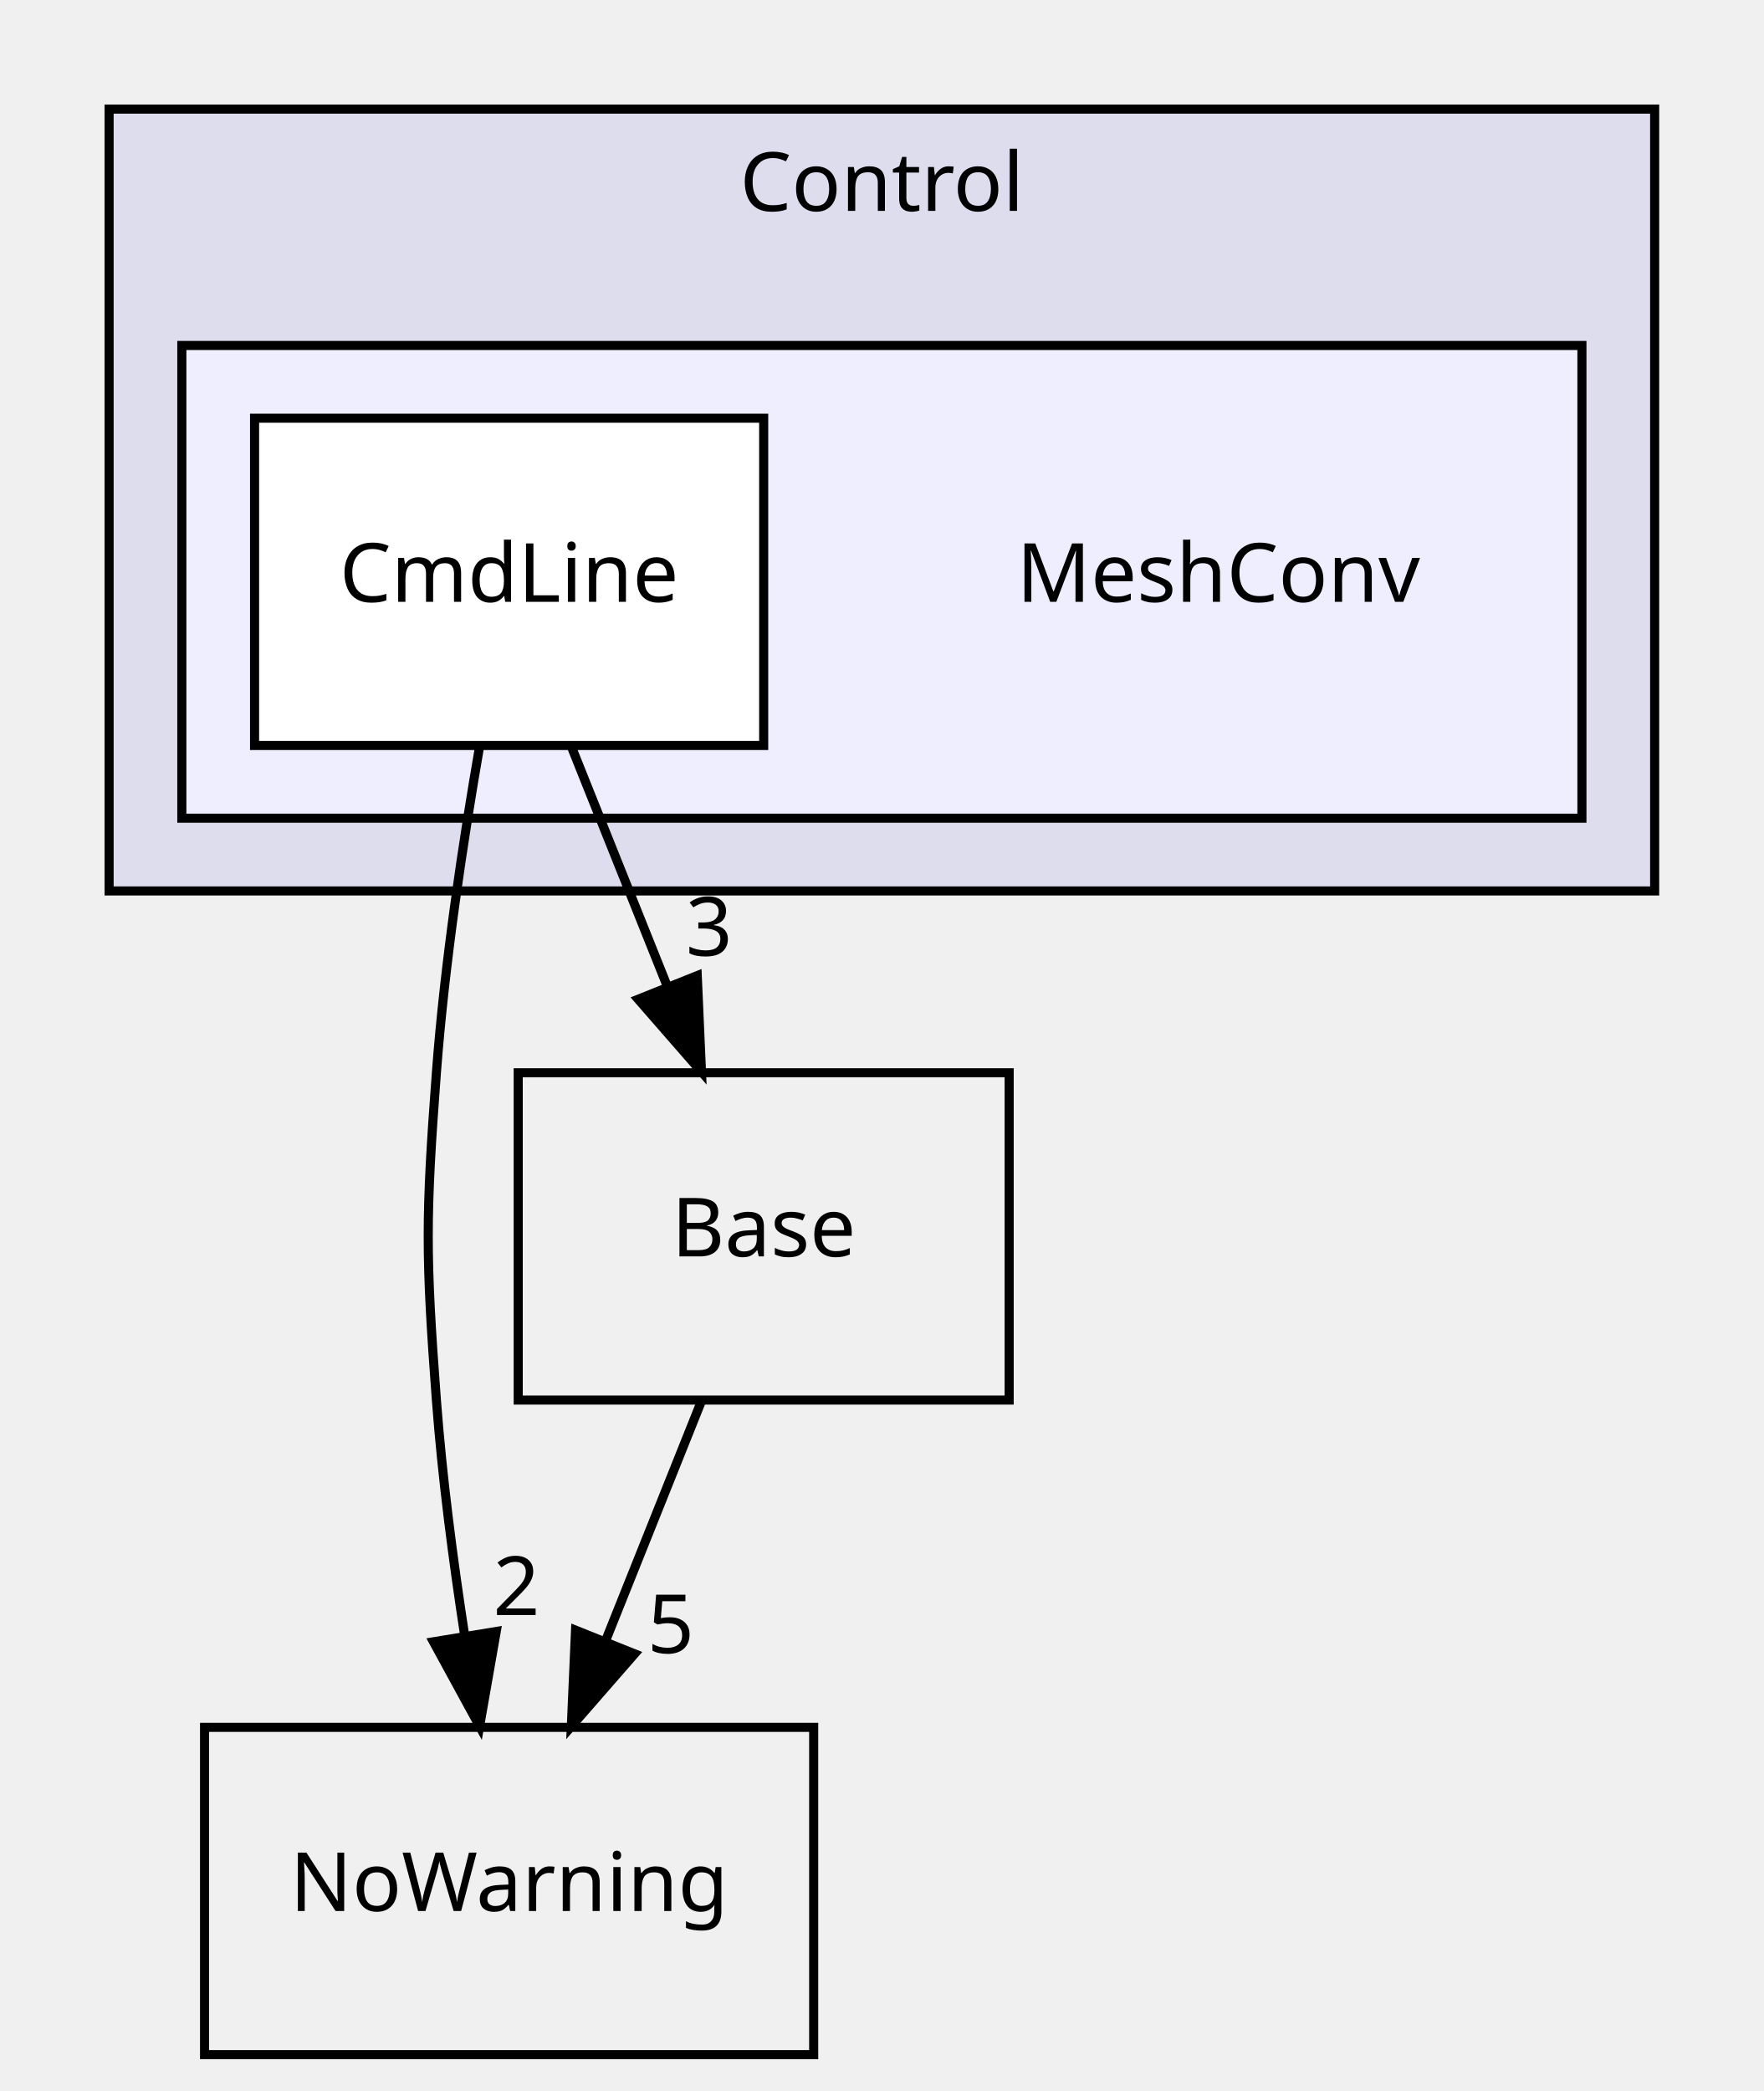
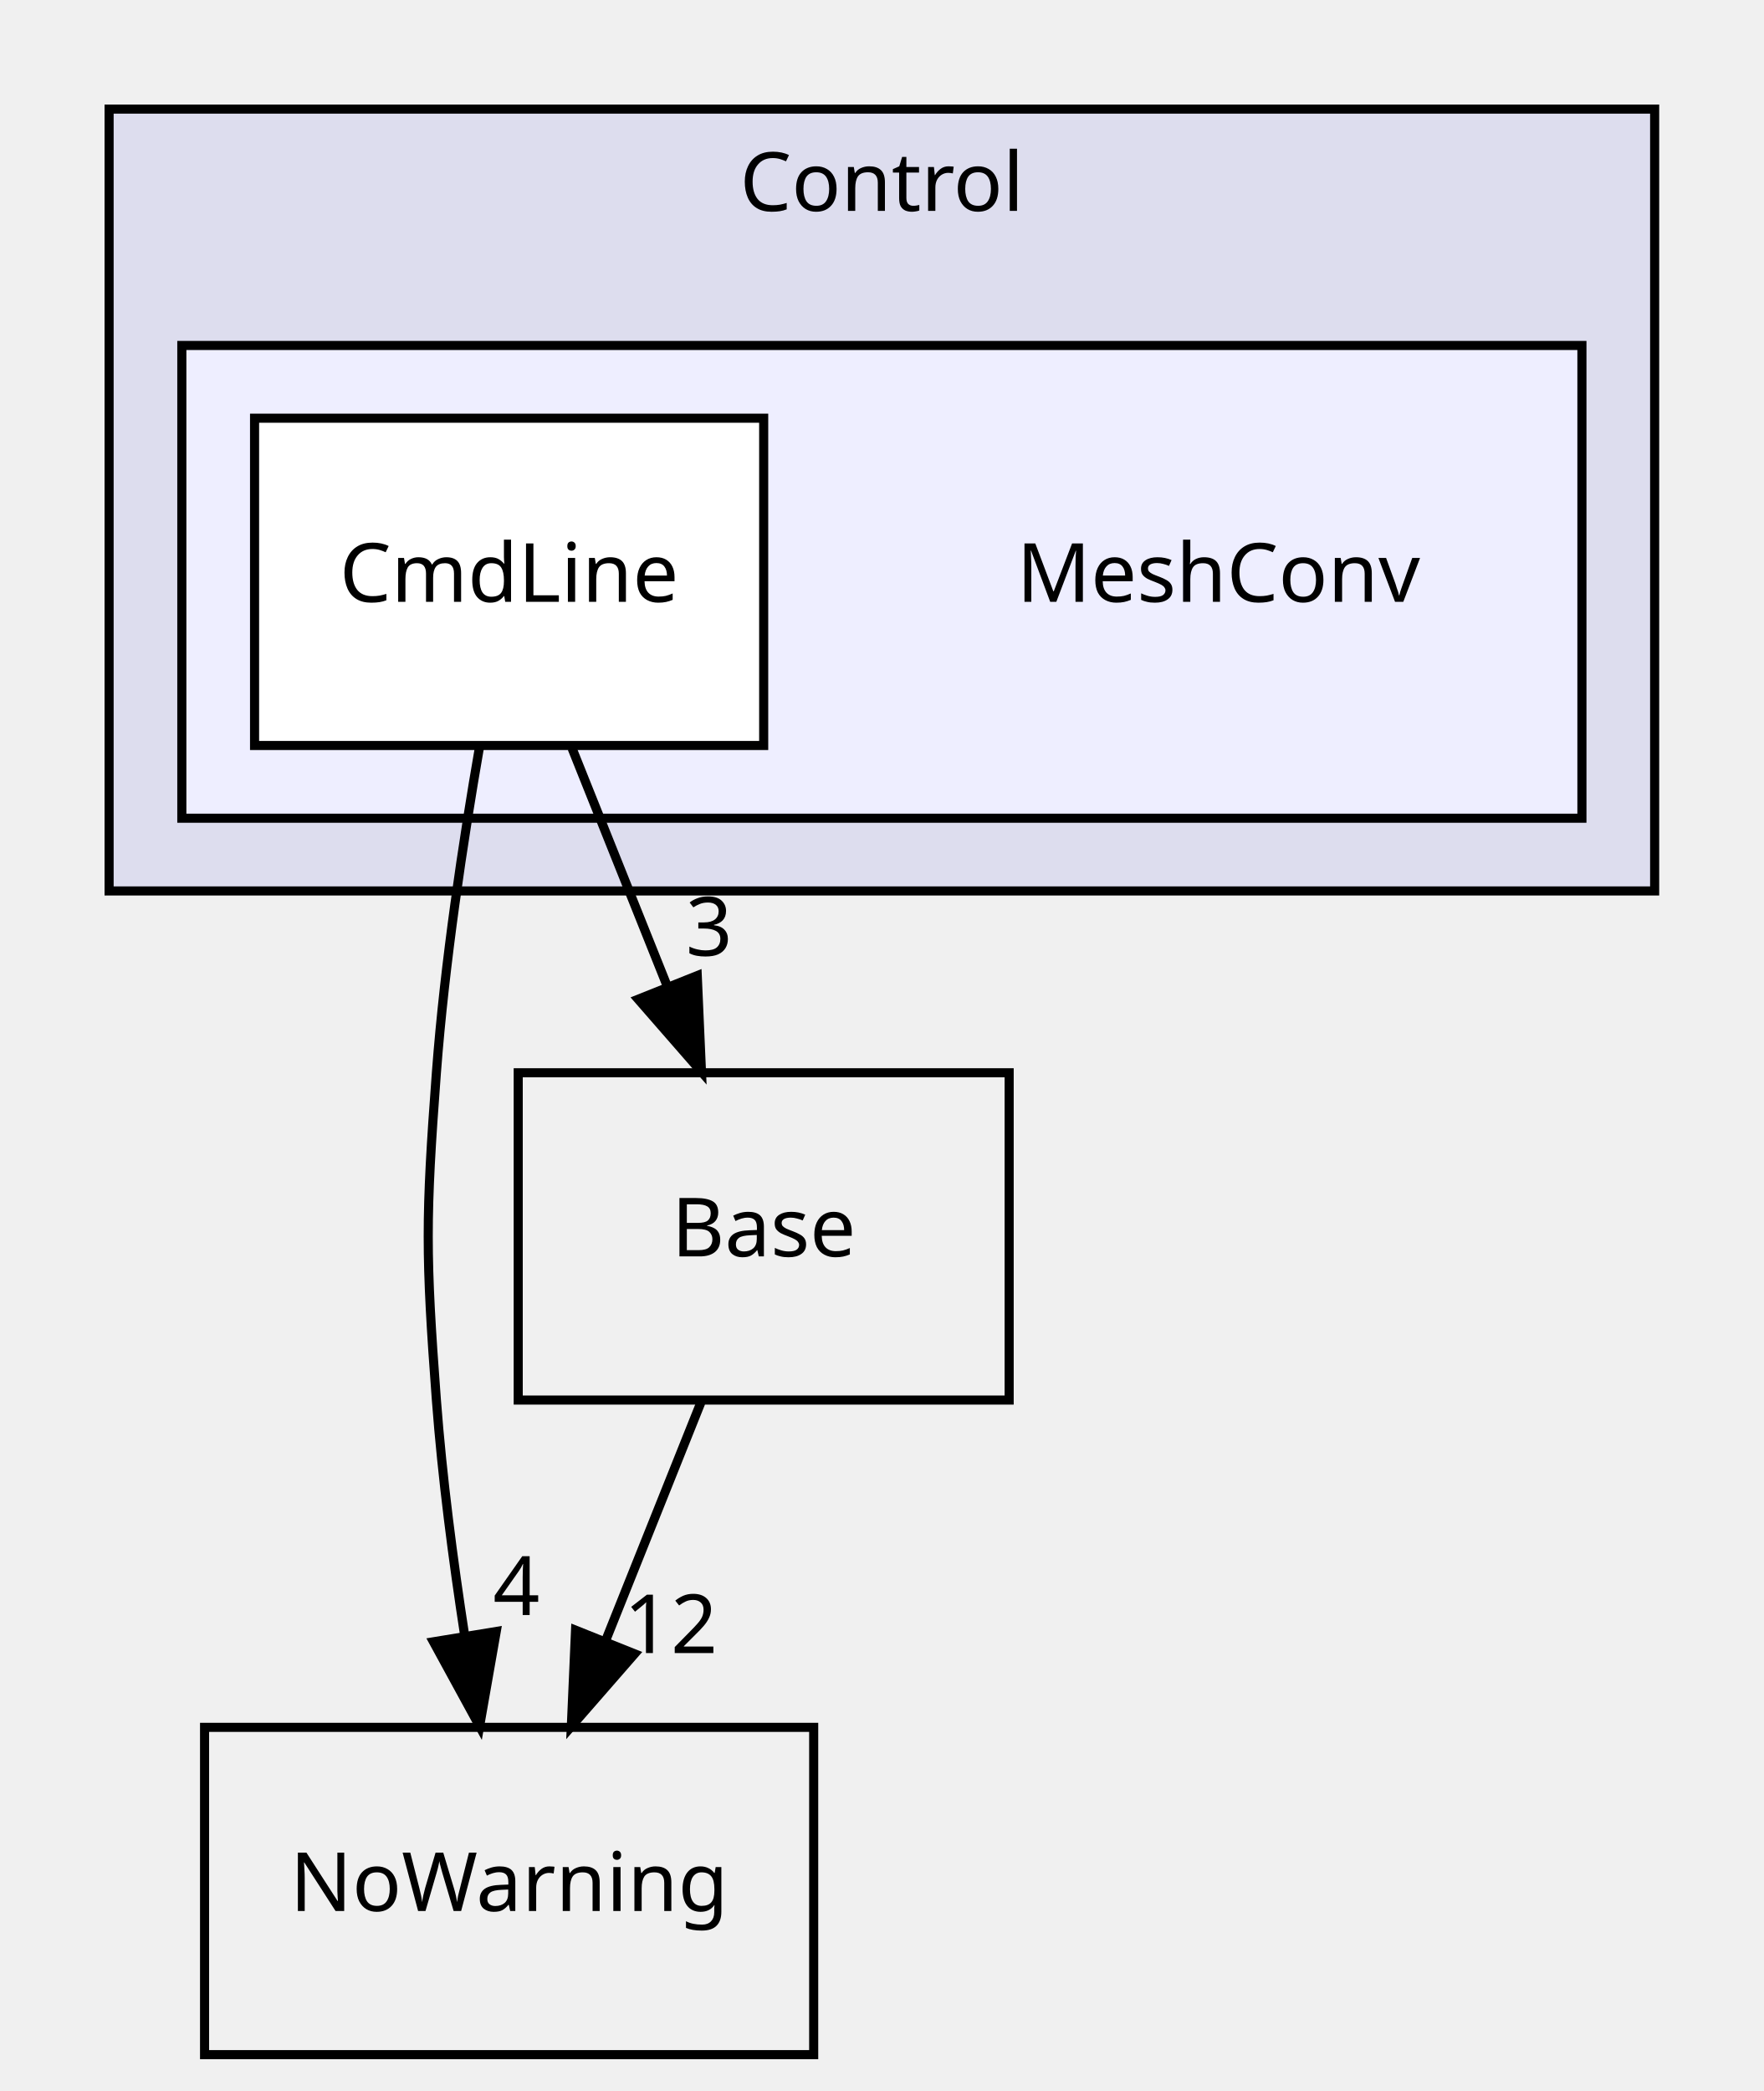
<svg xmlns="http://www.w3.org/2000/svg" xmlns:xlink="http://www.w3.org/1999/xlink" width="194pt" height="230pt" viewBox="0.00 0.00 194.00 230.00">
  <g id="graph0" class="graph" transform="scale(1 1) rotate(0) translate(4 226)">
    <g id="clust1" class="cluster">
      <g id="a_clust1">
        <a xlink:href="dir_3ff0826a6d651abbf0f532354e1ac7dc.html" target="_top" xlink:title="Control">
          <polygon fill="#ddddee" stroke="black" points="8,-128 8,-214 178,-214 178,-128 8,-128" />
          <text text-anchor="middle" x="93" y="-202.8" font-family="sans-serif" font-size="9.00">Control</text>
        </a>
      </g>
    </g>
    <g id="clust2" class="cluster">
      <g id="a_clust2">
        <a xlink:href="dir_dbf4ed52b34b963b18e61557f9feaf2c.html" target="_top">
          <polygon fill="#eeeeff" stroke="black" points="16,-136 16,-188 170,-188 170,-136 16,-136" />
        </a>
      </g>
    </g>
    <g id="node1" class="node">
      <text text-anchor="middle" x="130" y="-159.8" font-family="sans-serif" font-size="9.00">MeshConv</text>
    </g>
    <g id="node2" class="node">
      <g id="a_node2">
        <a xlink:href="dir_d9280c38316db7d1d0948d5d87d81738.html" target="_top" xlink:title="CmdLine">
          <polygon fill="white" stroke="black" points="80,-180 24,-180 24,-144 80,-144 80,-180" />
          <text text-anchor="middle" x="52" y="-159.8" font-family="sans-serif" font-size="9.00">CmdLine</text>
        </a>
      </g>
    </g>
    <g id="node3" class="node">
      <g id="a_node3">
        <a xlink:href="dir_7e34f0efff2ff25c5f7cf9ee4af7a0ce.html" target="_top" xlink:title="NoWarning">
          <polygon fill="none" stroke="black" points="85.5,-36 18.5,-36 18.5,-0 85.5,-0 85.5,-36" />
          <text text-anchor="middle" x="52" y="-15.8" font-family="sans-serif" font-size="9.00">NoWarning</text>
        </a>
      </g>
    </g>
    <g id="edge1" class="edge">
      <path fill="none" stroke="black" d="M48.752,-143.888C46.954,-133.542 44.905,-120.063 44,-108 42.803,-92.045 42.803,-87.955 44,-72 44.637,-63.518 45.838,-54.336 47.121,-46.036" />
      <polygon fill="black" stroke="black" points="50.584,-46.547 48.752,-36.112 43.676,-45.412 50.584,-46.547" />
      <g id="a_edge1-headlabel">
-         <a xlink:href="dir_000013_000034.html" target="_top" xlink:title="2">
-           <text text-anchor="middle" x="52.802" y="-48.355" font-family="sans-serif" font-size="9.00">2</text>
+         <a xlink:href="dir_000013_000034.html" target="_top" xlink:title="4">
+           <text text-anchor="middle" x="52.802" y="-48.355" font-family="sans-serif" font-size="9.00">4</text>
        </a>
      </g>
    </g>
    <g id="node4" class="node">
      <g id="a_node4">
        <a xlink:href="dir_4814b1a558d470c33d85e65dbde02eaa.html" target="_top" xlink:title="Base">
          <polygon fill="none" stroke="black" points="107,-108 53,-108 53,-72 107,-72 107,-108" />
          <text text-anchor="middle" x="80" y="-87.8" font-family="sans-serif" font-size="9.00">Base</text>
        </a>
      </g>
    </g>
    <g id="edge2" class="edge">
      <path fill="none" stroke="black" d="M58.921,-143.697C62.075,-135.813 65.878,-126.304 69.381,-117.546" />
      <polygon fill="black" stroke="black" points="72.694,-118.689 73.158,-108.104 66.195,-116.089 72.694,-118.689" />
      <g id="a_edge2-headlabel">
        <a xlink:href="dir_000013_000002.html" target="_top" xlink:title="3">
          <text text-anchor="middle" x="73.995" y="-120.881" font-family="sans-serif" font-size="9.00">3</text>
        </a>
      </g>
    </g>
    <g id="edge3" class="edge">
      <path fill="none" stroke="black" d="M73.079,-71.697C69.925,-63.813 66.122,-54.304 62.619,-45.546" />
      <polygon fill="black" stroke="black" points="65.805,-44.089 58.842,-36.104 59.306,-46.689 65.805,-44.089" />
      <g id="a_edge3-headlabel">
-         <a xlink:href="dir_000002_000034.html" target="_top" xlink:title="5">
-           <text text-anchor="middle" x="69.776" y="-44.172" font-family="sans-serif" font-size="9.00">5</text>
+         <a xlink:href="dir_000002_000034.html" target="_top" xlink:title="12">
+           <text text-anchor="middle" x="69.776" y="-44.172" font-family="sans-serif" font-size="9.00">12</text>
        </a>
      </g>
    </g>
  </g>
</svg>
